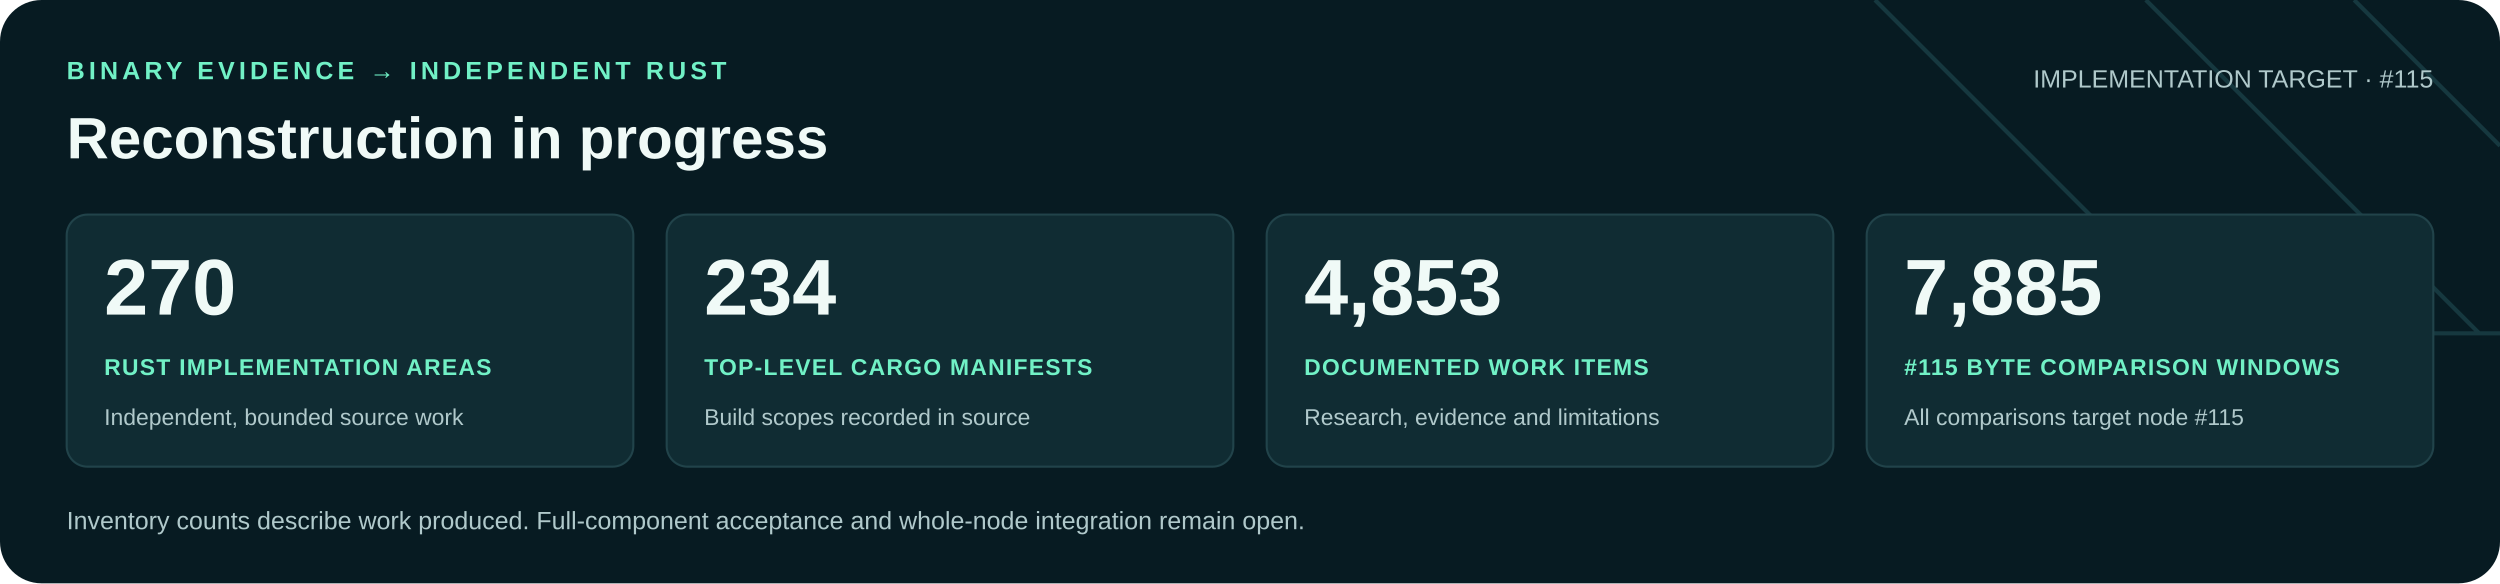
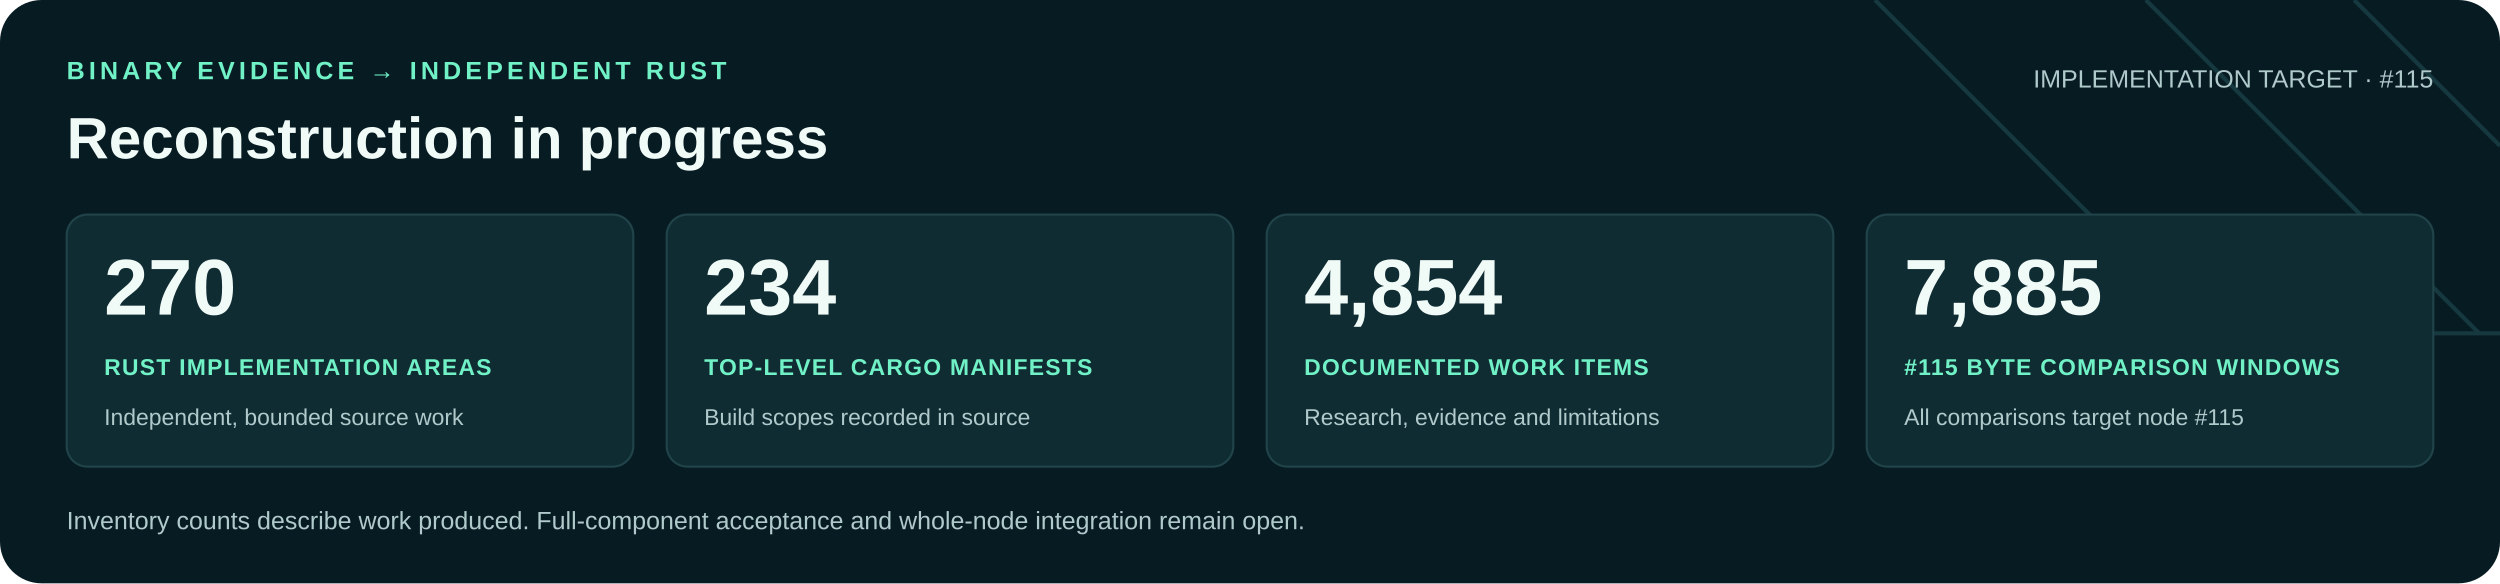
<svg xmlns="http://www.w3.org/2000/svg" width="1200" height="280" viewBox="0 0 1200 280" role="img" aria-labelledby="title desc">
  <rect width="1200" height="280" rx="20" fill="#071b22" />
  <path d="M900 0 1060 160H1200M1030 0 1190 160M1130 0 1200 70" fill="none" stroke="#16383f" stroke-width="2" />
  <g font-family="Arial, Helvetica, sans-serif">
    <text x="32" y="38" fill="#71f1c6" font-size="12" font-weight="700" letter-spacing="2">BINARY EVIDENCE → INDEPENDENT RUST</text>
    <text x="32" y="76" fill="#f0faf7" font-size="28" font-weight="700">Reconstruction in progress</text>
    <text x="1168" y="42" text-anchor="end" fill="#b0c9cb" font-size="12">IMPLEMENTATION TARGET · #115</text>
    <rect x="32" y="103" width="272" height="121" rx="10" fill="#102c33" stroke="#21434a" />
    <text x="50" y="151" fill="#f0faf7" font-size="38" font-weight="700">270</text>
    <text x="50" y="180" fill="#71f1c6" font-size="11" font-weight="700" letter-spacing=".6">RUST IMPLEMENTATION AREAS</text>
    <text x="50" y="204" fill="#b0c9cb" font-size="11">Independent, bounded source work</text>
    <rect x="320" y="103" width="272" height="121" rx="10" fill="#102c33" stroke="#21434a" />
    <text x="338" y="151" fill="#f0faf7" font-size="38" font-weight="700">234</text>
    <text x="338" y="180" fill="#71f1c6" font-size="11" font-weight="700" letter-spacing=".6">TOP-LEVEL CARGO MANIFESTS</text>
    <text x="338" y="204" fill="#b0c9cb" font-size="11">Build scopes recorded in source</text>
    <rect x="608" y="103" width="272" height="121" rx="10" fill="#102c33" stroke="#21434a" />
-     <text x="626" y="151" fill="#f0faf7" font-size="38" font-weight="700">4,853</text>
+     <text x="626" y="151" fill="#f0faf7" font-size="38" font-weight="700">4,854</text>
    <text x="626" y="180" fill="#71f1c6" font-size="11" font-weight="700" letter-spacing=".6">DOCUMENTED WORK ITEMS</text>
    <text x="626" y="204" fill="#b0c9cb" font-size="11">Research, evidence and limitations</text>
    <rect x="896" y="103" width="272" height="121" rx="10" fill="#102c33" stroke="#21434a" />
    <text x="914" y="151" fill="#f0faf7" font-size="38" font-weight="700">7,885</text>
    <text x="914" y="180" fill="#71f1c6" font-size="11" font-weight="700" letter-spacing=".6">#115 BYTE COMPARISON WINDOWS</text>
    <text x="914" y="204" fill="#b0c9cb" font-size="11">All comparisons target node #115</text>
    <text x="32" y="254" fill="#b0c9cb" font-size="12">Inventory counts describe work produced. Full-component acceptance and whole-node integration remain open.</text>
  </g>
</svg>
